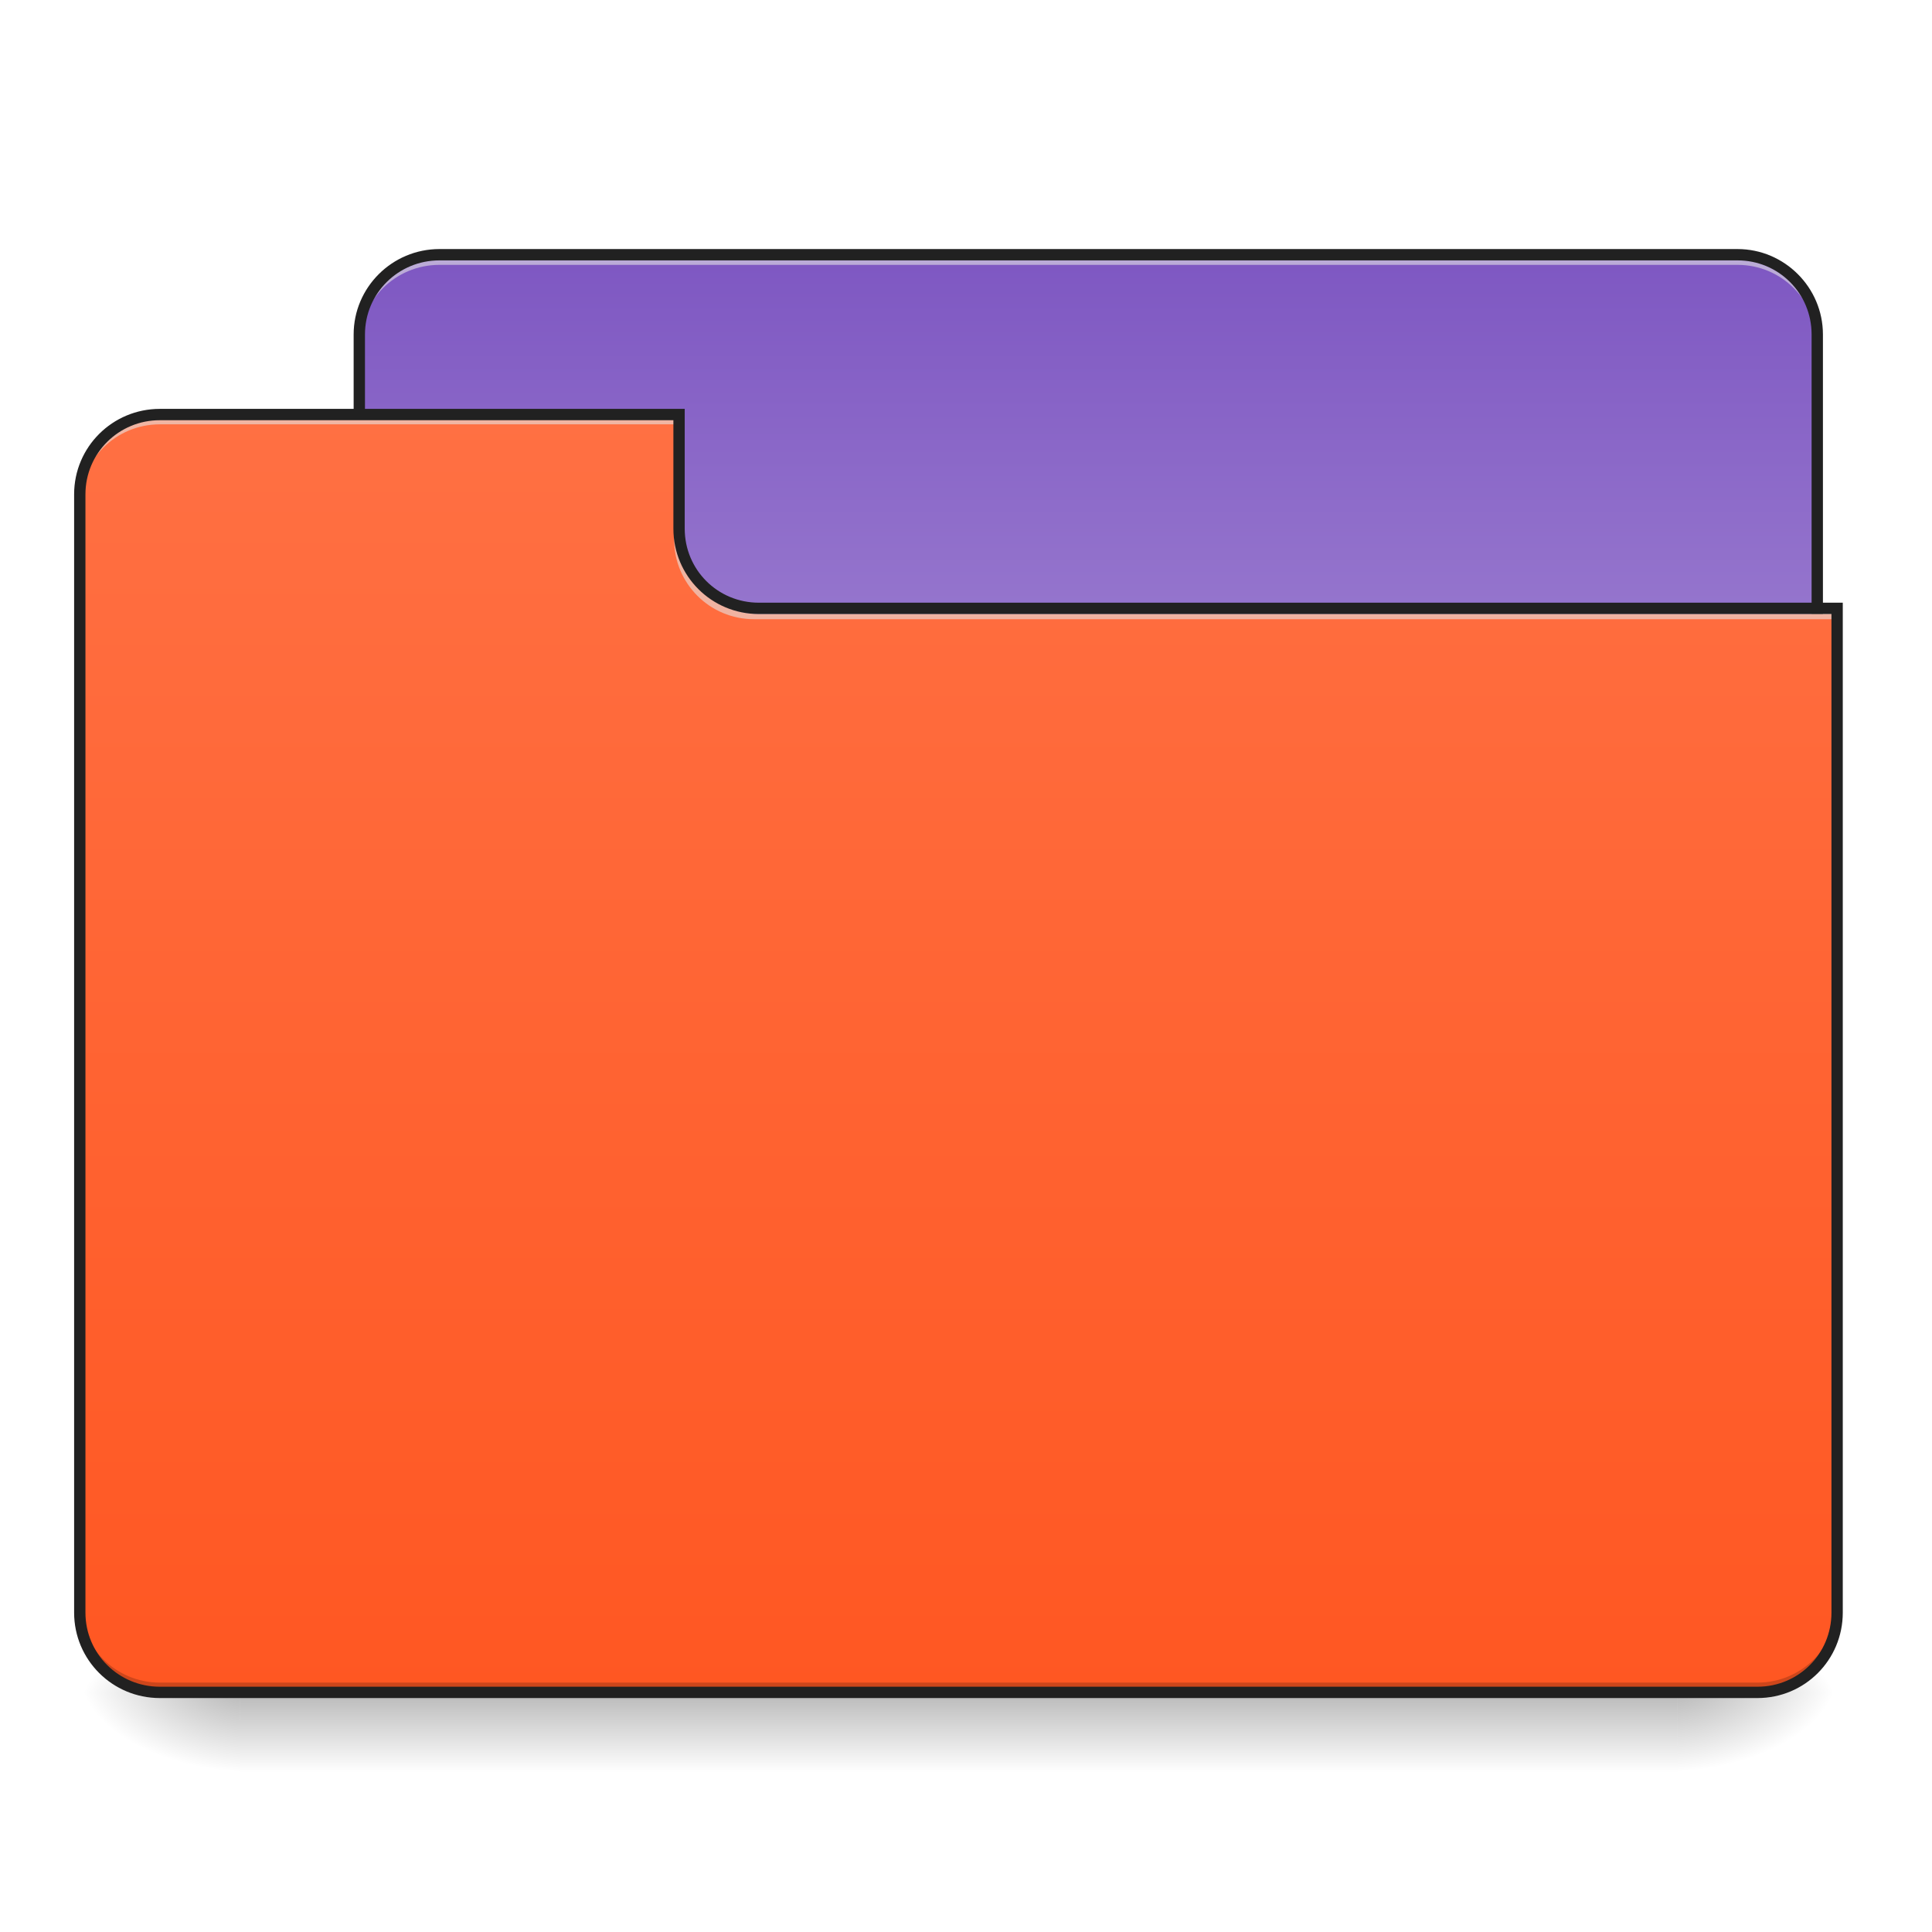
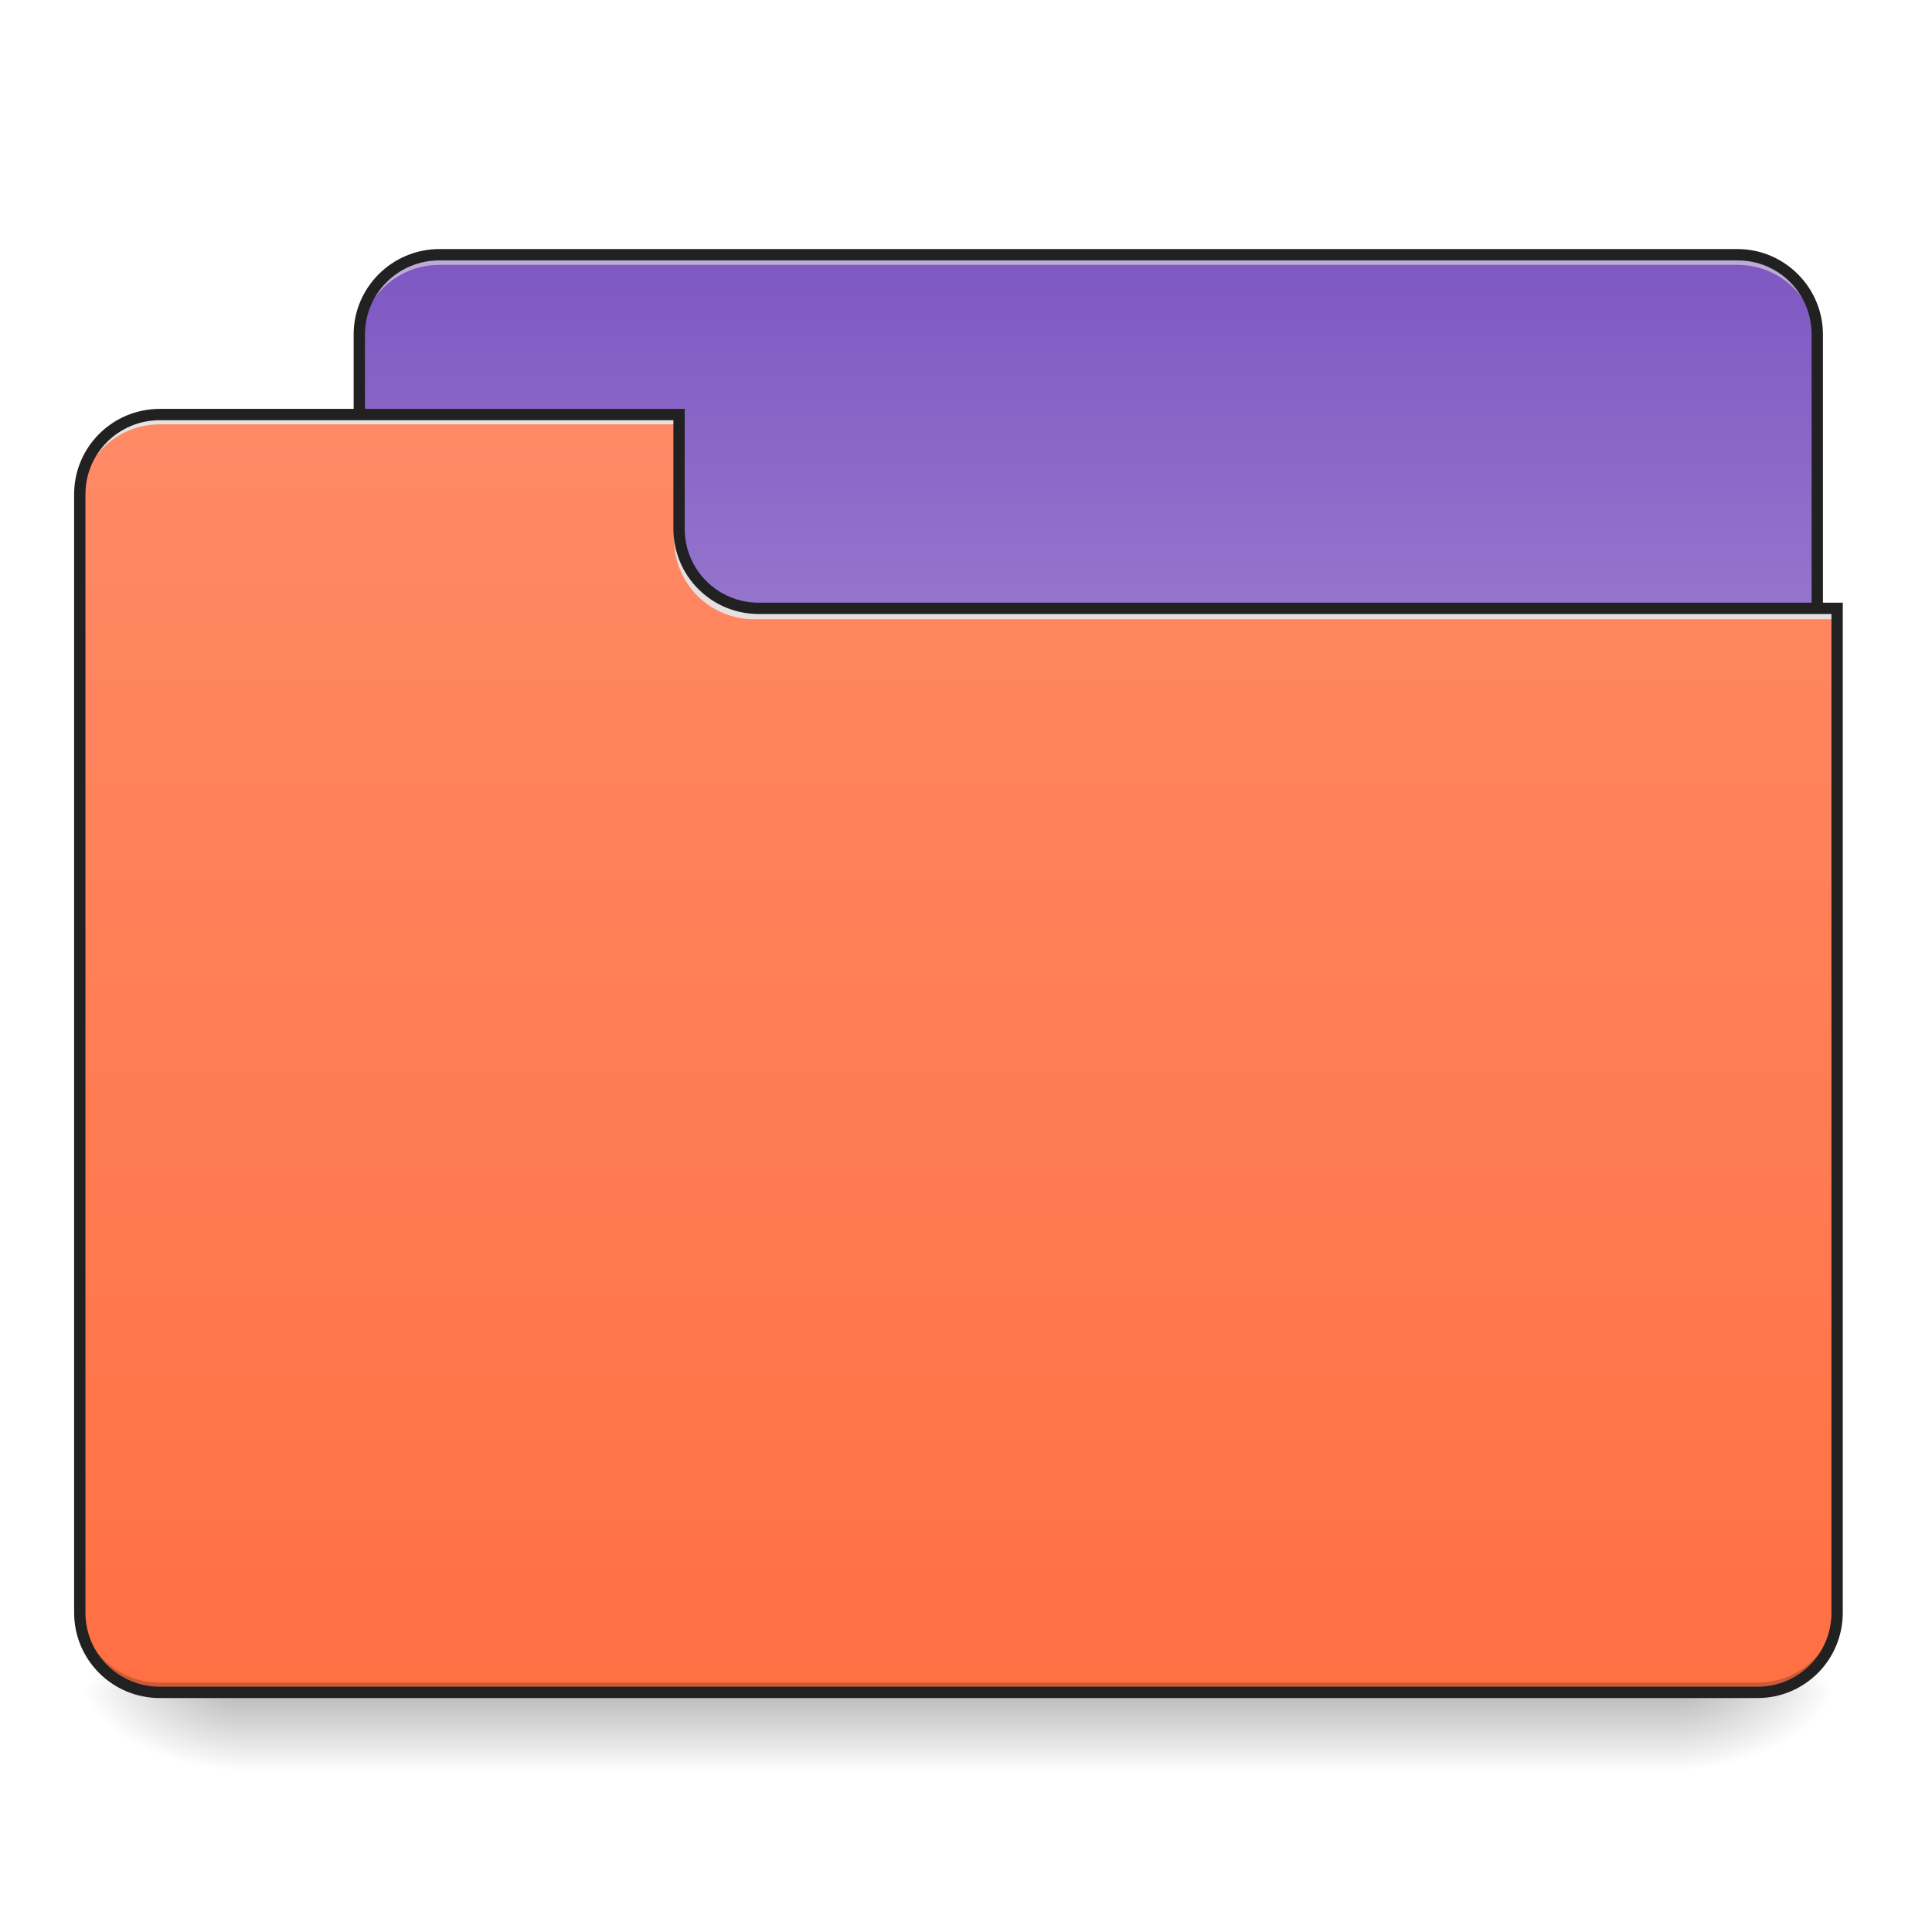
<svg xmlns="http://www.w3.org/2000/svg" width="22pt" height="22pt" viewBox="0 0 22 22" version="1.1">
  <defs>
-     <linearGradient id="linear0" gradientUnits="userSpaceOnUse" x1="254" y1="233.5" x2="254" y2="254.667" gradientTransform="matrix(0.0429729,0,0,0.0429729,-0.00000262285,9.239165)">
+     <linearGradient id="linear0" gradientUnits="userSpaceOnUse" x1="254" y1="233.5" x2="254" y2="254.667" gradientTransform="matrix(0.0429729,0,0,0.0429729,-0.00000262285,9.239166)">
      <stop offset="0" style="stop-color:rgb(0%,0%,0%);stop-opacity:0.275;" />
      <stop offset="1" style="stop-color:rgb(0%,0%,0%);stop-opacity:0;" />
    </linearGradient>
    <radialGradient id="radial0" gradientUnits="userSpaceOnUse" cx="450.909" cy="189.579" fx="450.909" fy="189.579" r="21.167" gradientTransform="matrix(0.000000119742,-0.0537161,-0.0966889,-0.0000000698078,37.20421,43.72179)">
      <stop offset="0" style="stop-color:rgb(0%,0%,0%);stop-opacity:0.314;" />
      <stop offset="0.222" style="stop-color:rgb(0%,0%,0%);stop-opacity:0.275;" />
      <stop offset="1" style="stop-color:rgb(0%,0%,0%);stop-opacity:0;" />
    </radialGradient>
-     <radialGradient id="radial1" gradientUnits="userSpaceOnUse" cx="450.909" cy="189.579" fx="450.909" fy="189.579" r="21.167" gradientTransform="matrix(-0.000000119742,0.0537161,0.0966889,0.0000000698078,-15.374,-5.175142)">
+     <radialGradient id="radial1" gradientUnits="userSpaceOnUse" cx="450.909" cy="189.579" fx="450.909" fy="189.579" r="21.167" gradientTransform="matrix(-0.000000119742,0.0537161,0.0966889,0.0000000698078,-15.374,-5.17514)">
      <stop offset="0" style="stop-color:rgb(0%,0%,0%);stop-opacity:0.314;" />
      <stop offset="0.222" style="stop-color:rgb(0%,0%,0%);stop-opacity:0.275;" />
      <stop offset="1" style="stop-color:rgb(0%,0%,0%);stop-opacity:0;" />
    </radialGradient>
    <radialGradient id="radial2" gradientUnits="userSpaceOnUse" cx="450.909" cy="189.579" fx="450.909" fy="189.579" r="21.167" gradientTransform="matrix(-0.000000119742,-0.0537161,0.0966889,-0.0000000698078,-15.374,43.72179)">
      <stop offset="0" style="stop-color:rgb(0%,0%,0%);stop-opacity:0.314;" />
      <stop offset="0.222" style="stop-color:rgb(0%,0%,0%);stop-opacity:0.275;" />
      <stop offset="1" style="stop-color:rgb(0%,0%,0%);stop-opacity:0;" />
    </radialGradient>
-     <radialGradient id="radial3" gradientUnits="userSpaceOnUse" cx="450.909" cy="189.579" fx="450.909" fy="189.579" r="21.167" gradientTransform="matrix(0.000000119742,0.0537161,-0.0966889,0.0000000698078,37.20421,-5.175142)">
+     <radialGradient id="radial3" gradientUnits="userSpaceOnUse" cx="450.909" cy="189.579" fx="450.909" fy="189.579" r="21.167" gradientTransform="matrix(0.000000119742,0.0537161,-0.0966889,0.0000000698078,37.20421,-5.175141)">
      <stop offset="0" style="stop-color:rgb(0%,0%,0%);stop-opacity:0.314;" />
      <stop offset="0.222" style="stop-color:rgb(0%,0%,0%);stop-opacity:0.275;" />
      <stop offset="1" style="stop-color:rgb(0%,0%,0%);stop-opacity:0;" />
    </radialGradient>
-     <linearGradient id="linear1" gradientUnits="userSpaceOnUse" x1="306.917" y1="-52.25" x2="306.917" y2="-147.5" gradientTransform="matrix(0.0429729,0,0,0.0429729,0,9.239163)">
-       <stop offset="0" style="stop-color:rgb(58.431%,45.882%,80.392%);stop-opacity:1;" />
-       <stop offset="1" style="stop-color:rgb(49.412%,34.118%,76.078%);stop-opacity:1;" />
+     <linearGradient id="linear1" gradientUnits="userSpaceOnUse" x1="160.394" y1="-262.778" x2="160.394" y2="-93.086" gradientTransform="matrix(0.0765582,0,0,0.0241211,0,9.239163)">
+       <stop offset="0" style="stop-color:rgb(49.412%,34.118%,76.078%);stop-opacity:1;" />
+       <stop offset="1" style="stop-color:rgb(58.431%,45.882%,80.392%);stop-opacity:1;" />
    </linearGradient>
-     <linearGradient id="linear2" gradientUnits="userSpaceOnUse" x1="254" y1="-105.167" x2="254" y2="233.5" gradientTransform="matrix(0.0429729,0,0,0.0429729,0,9.239163)">
+     <linearGradient id="linear2" gradientUnits="userSpaceOnUse" x1="216.612" y1="273.803" x2="216.612" y2="-123.319" gradientTransform="matrix(0.0503901,0,0,0.0366474,0,9.239163)">
      <stop offset="0" style="stop-color:rgb(100%,43.922%,26.275%);stop-opacity:1;" />
-       <stop offset="1" style="stop-color:rgb(100%,34.118%,13.333%);stop-opacity:1;" />
+       <stop offset="1" style="stop-color:rgb(100%,54.118%,39.608%);stop-opacity:1;" />
    </linearGradient>
  </defs>
  <g id="surface1">
    <path style=" stroke:none;fill-rule:nonzero;fill:url(#linear0);" d="M 2.73 19.273 L 19.102 19.273 L 19.102 20.184 L 2.73 20.184 Z M 2.73 19.273 " />
    <path style=" stroke:none;fill-rule:nonzero;fill:url(#radial0);" d="M 19.102 19.273 L 20.922 19.273 L 20.922 18.363 L 19.102 18.363 Z M 19.102 19.273 " />
    <path style=" stroke:none;fill-rule:nonzero;fill:url(#radial1);" d="M 2.73 19.273 L 0.91 19.273 L 0.91 20.184 L 2.73 20.184 Z M 2.73 19.273 " />
    <path style=" stroke:none;fill-rule:nonzero;fill:url(#radial2);" d="M 2.73 19.273 L 0.91 19.273 L 0.91 18.363 L 2.73 18.363 Z M 2.73 19.273 " />
    <path style=" stroke:none;fill-rule:nonzero;fill:url(#radial3);" d="M 19.102 19.273 L 20.922 19.273 L 20.922 20.184 L 19.102 20.184 Z M 19.102 19.273 " />
    <path style=" stroke:none;fill-rule:nonzero;fill:url(#linear1);" d="M 5.004 2.902 L 19.785 2.902 C 20.285 2.902 20.691 3.309 20.691 3.809 L 20.691 7.223 C 20.691 7.723 20.285 8.129 19.785 8.129 L 5.004 8.129 C 4.5 8.129 4.094 7.723 4.094 7.223 L 4.094 3.809 C 4.094 3.309 4.5 2.902 5.004 2.902 Z M 5.004 2.902 " />
    <path style=" stroke:none;fill-rule:nonzero;fill:rgb(90.196%,90.196%,90.196%);fill-opacity:0.588;" d="M 5.004 2.902 C 4.5 2.902 4.094 3.305 4.094 3.809 L 4.094 3.926 C 4.094 3.422 4.5 3.016 5.004 3.016 L 19.785 3.016 C 20.289 3.016 20.691 3.422 20.691 3.926 L 20.691 3.809 C 20.691 3.305 20.289 2.902 19.785 2.902 Z M 5.004 2.902 " />
    <path style=" stroke:none;fill-rule:nonzero;fill:rgb(12.941%,12.941%,12.941%);fill-opacity:1;" d="M 5.004 2.836 C 4.465 2.836 4.027 3.273 4.027 3.809 L 4.027 7.223 C 4.027 7.758 4.465 8.195 5.004 8.195 L 19.785 8.195 C 20.32 8.195 20.758 7.758 20.758 7.223 L 20.758 3.809 C 20.758 3.273 20.32 2.836 19.785 2.836 Z M 5.004 2.965 L 19.785 2.965 C 20.254 2.965 20.629 3.34 20.629 3.809 L 20.629 7.223 C 20.629 7.691 20.254 8.066 19.785 8.066 L 5.004 8.066 C 4.535 8.066 4.156 7.691 4.156 7.223 L 4.156 3.809 C 4.156 3.34 4.535 2.965 5.004 2.965 Z M 5.004 2.965 " />
    <path style=" stroke:none;fill-rule:nonzero;fill:url(#linear2);" d="M 1.82 4.719 C 1.316 4.719 0.91 5.125 0.91 5.629 L 0.91 18.363 C 0.91 18.867 1.316 19.273 1.82 19.273 L 20.012 19.273 C 20.516 19.273 20.922 18.867 20.922 18.363 L 20.922 6.992 L 8.641 6.992 C 8.137 6.992 7.73 6.59 7.73 6.086 L 7.73 4.719 Z M 1.82 4.719 " />
    <path style=" stroke:none;fill-rule:nonzero;fill:rgb(0%,0%,0%);fill-opacity:0.196;" d="M 1.82 19.273 C 1.316 19.273 0.91 18.867 0.91 18.363 L 0.91 18.25 C 0.91 18.754 1.316 19.16 1.82 19.16 L 20.012 19.16 C 20.516 19.16 20.922 18.754 20.922 18.25 L 20.922 18.363 C 20.922 18.867 20.516 19.273 20.012 19.273 Z M 1.82 19.273 " />
-     <path style=" stroke:none;fill-rule:nonzero;fill:rgb(90.196%,90.196%,90.196%);fill-opacity:0.588;" d="M 1.82 4.719 C 1.316 4.719 0.91 5.125 0.91 5.629 L 0.91 5.742 C 0.91 5.238 1.316 4.832 1.82 4.832 L 7.73 4.832 L 7.73 4.719 Z M 1.82 4.719 " />
-     <path style=" stroke:none;fill-rule:nonzero;fill:rgb(90.196%,90.196%,90.196%);fill-opacity:0.588;" d="M 8.586 7.051 C 8.082 7.051 7.676 6.645 7.676 6.141 L 7.676 6.027 C 7.676 6.531 8.082 6.938 8.586 6.938 L 20.922 6.938 L 20.922 7.051 Z M 8.586 7.051 " />
+     <path style=" stroke:none;fill-rule:nonzero;fill:rgb(90.196%,90.196%,90.196%);fill-opacity:0.937;" d="M 1.82 4.719 C 1.316 4.719 0.91 5.125 0.91 5.629 L 0.91 5.742 C 0.91 5.238 1.316 4.832 1.82 4.832 L 7.73 4.832 L 7.73 4.719 Z M 1.82 4.719 " />
+     <path style=" stroke:none;fill-rule:nonzero;fill:rgb(90.196%,90.196%,90.196%);fill-opacity:0.937;" d="M 8.586 7.051 C 8.082 7.051 7.676 6.645 7.676 6.141 L 7.676 6.027 C 7.676 6.531 8.082 6.938 8.586 6.938 L 20.922 6.938 L 20.922 7.051 Z M 8.586 7.051 " />
    <path style=" stroke:none;fill-rule:nonzero;fill:rgb(12.941%,12.941%,12.941%);fill-opacity:1;" d="M 1.82 4.656 C 1.281 4.656 0.844 5.09 0.844 5.629 L 0.844 18.363 C 0.844 18.902 1.281 19.336 1.82 19.336 L 20.012 19.336 C 20.551 19.336 20.984 18.902 20.984 18.363 L 20.984 6.863 L 8.641 6.863 C 8.172 6.863 7.797 6.488 7.797 6.02 L 7.797 4.656 Z M 1.82 4.785 L 7.668 4.785 L 7.668 6.02 C 7.668 6.559 8.102 6.992 8.641 6.992 L 20.855 6.992 L 20.855 18.363 C 20.855 18.832 20.48 19.207 20.012 19.207 L 1.82 19.207 C 1.352 19.207 0.973 18.832 0.973 18.363 L 0.973 5.629 C 0.973 5.16 1.352 4.785 1.82 4.785 Z M 1.82 4.785 " />
  </g>
</svg>
